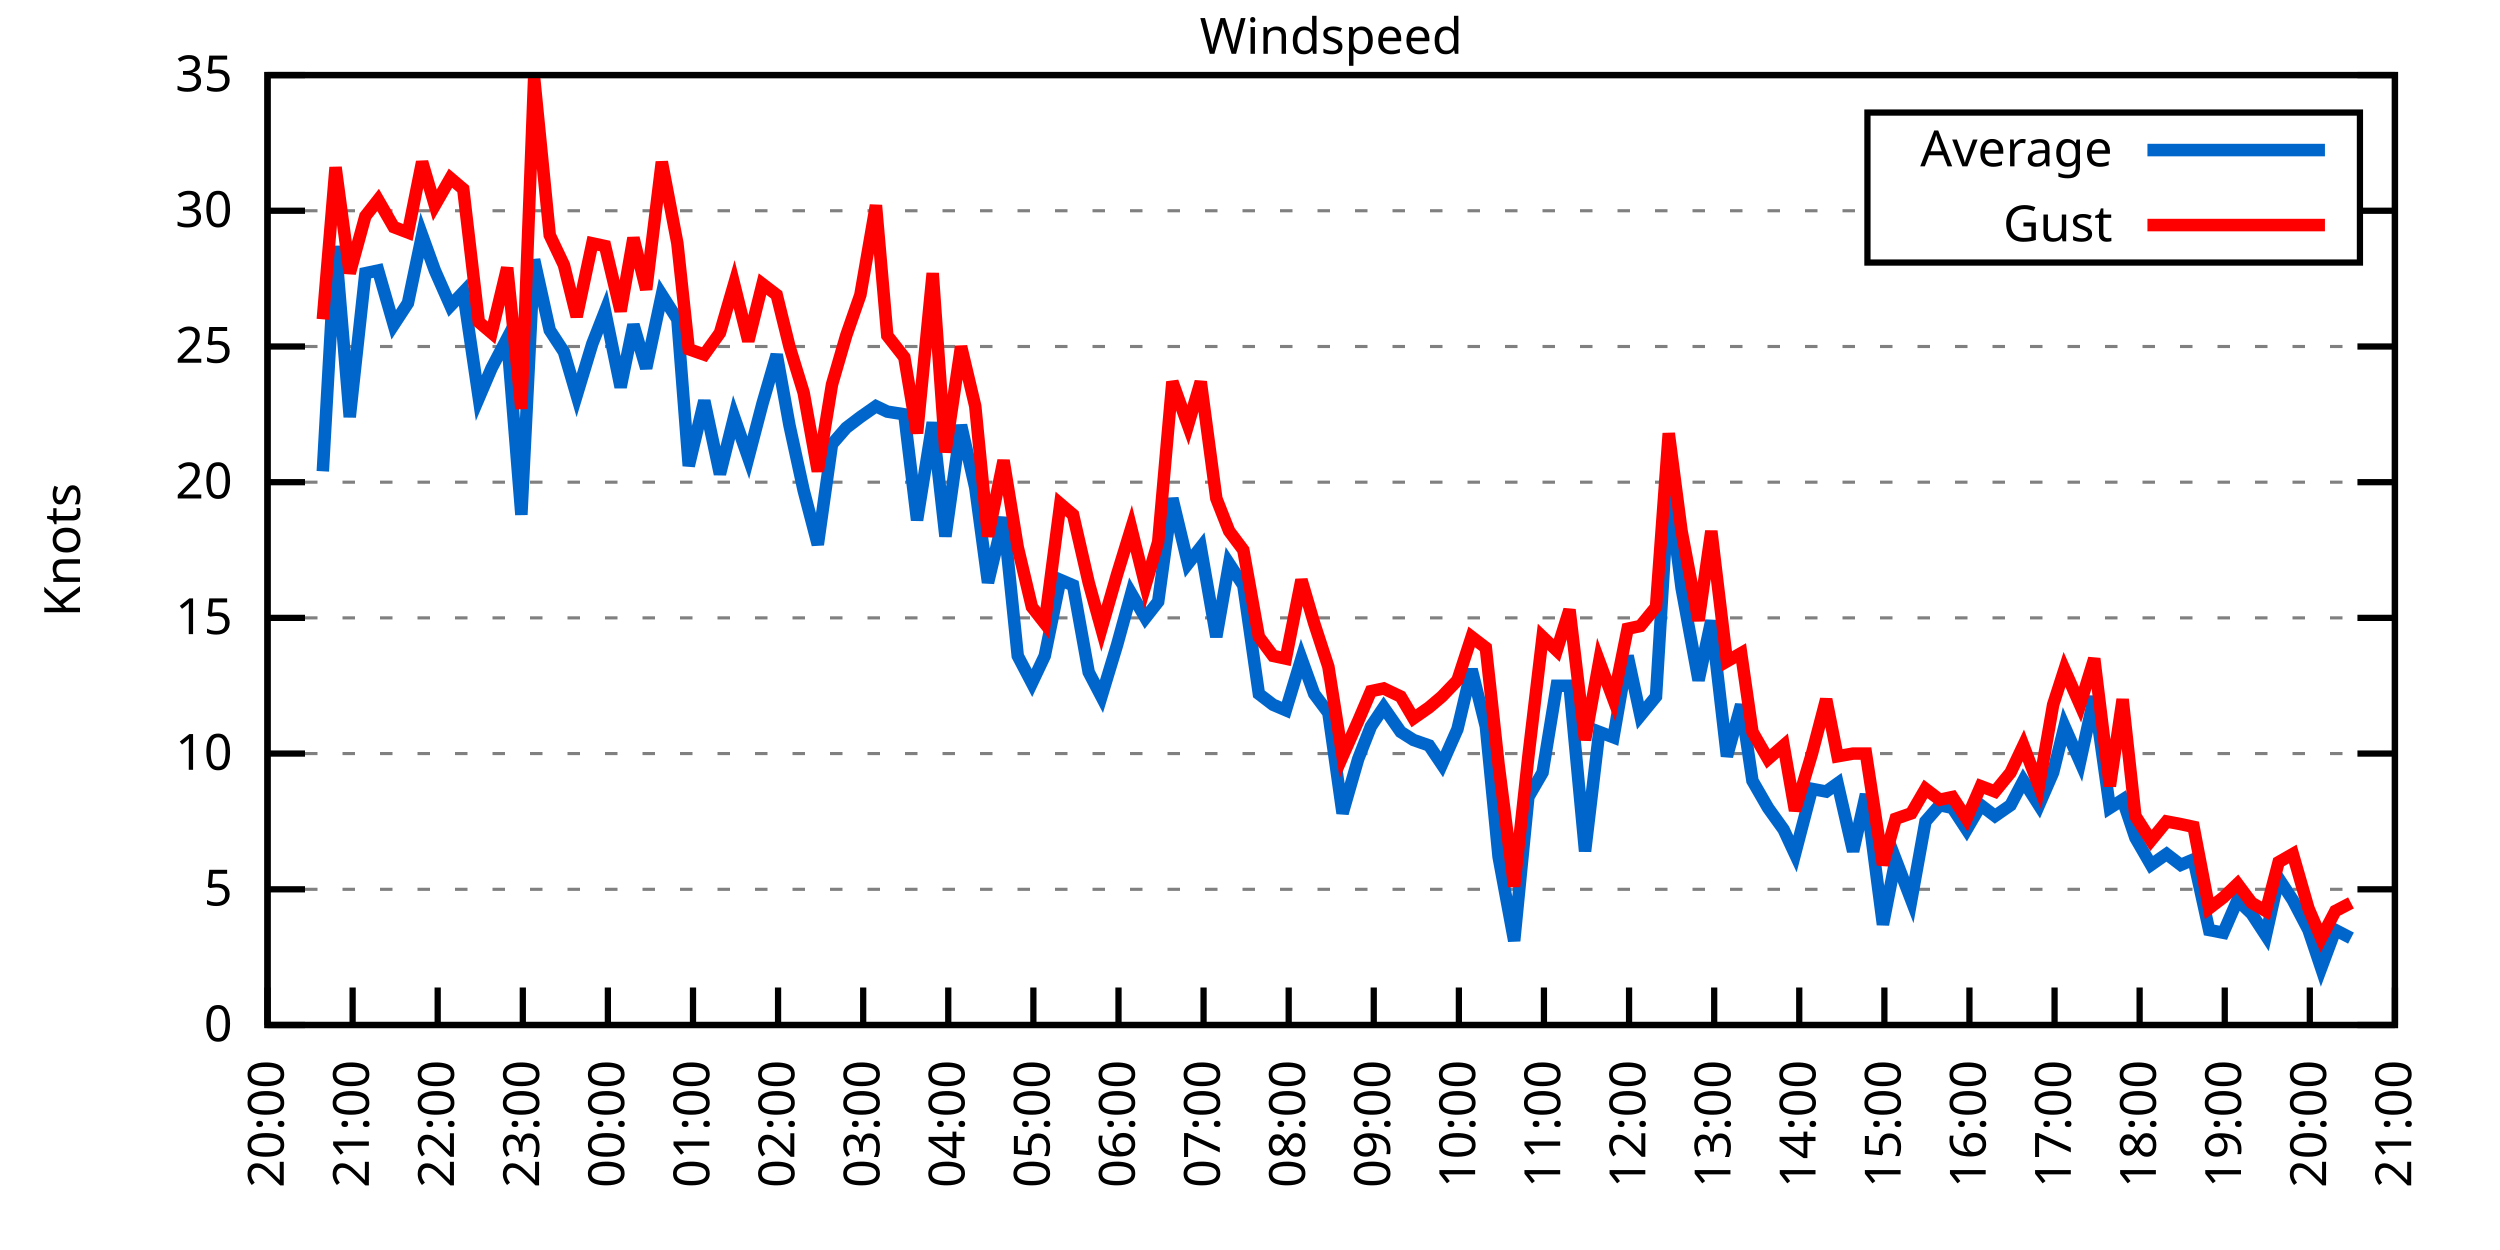
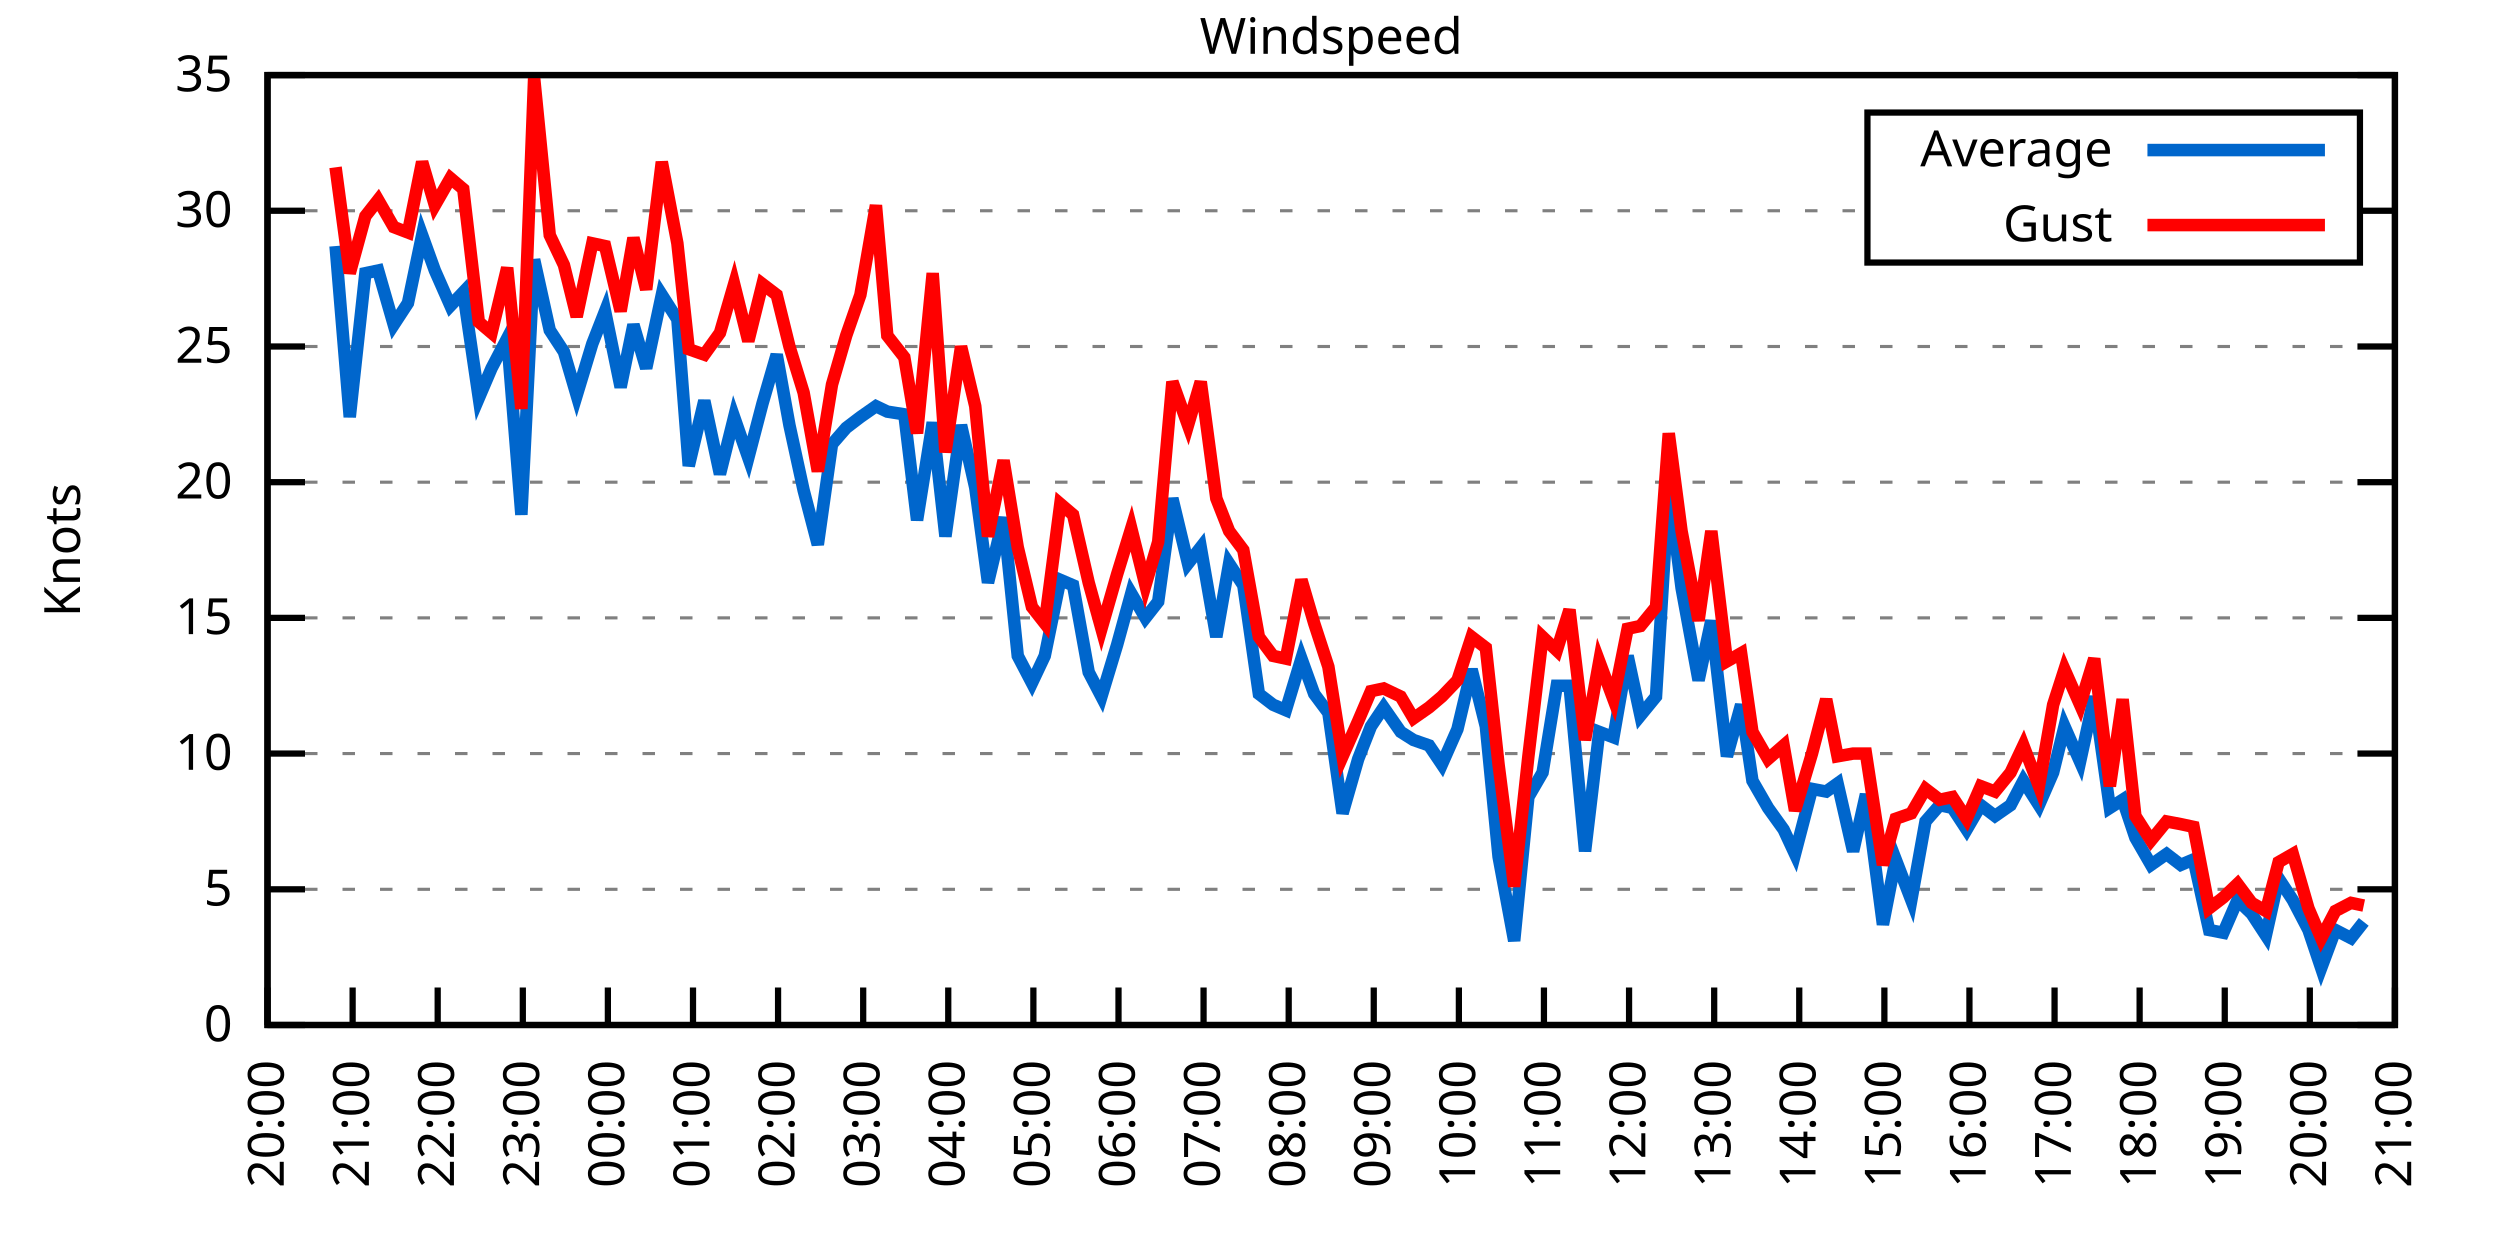
<svg xmlns="http://www.w3.org/2000/svg" xmlns:xlink="http://www.w3.org/1999/xlink" width="400" height="200" viewBox="0 0 400 200">
  <g id="gnuplot_canvas">
    <rect x="0" y="0" width="400" height="200" fill="none" />
    <defs>
      <circle id="gpDot" r="0.5" stroke-width="0.5" stroke="currentColor" />
      <path id="gpPt0" stroke-width="0.333" stroke="currentColor" d="M-1,0 h2 M0,-1 v2" />
      <path id="gpPt1" stroke-width="0.333" stroke="currentColor" d="M-1,-1 L1,1 M1,-1 L-1,1" />
      <path id="gpPt2" stroke-width="0.333" stroke="currentColor" d="M-1,0 L1,0 M0,-1 L0,1 M-1,-1 L1,1 M-1,1 L1,-1" />
      <rect id="gpPt3" stroke-width="0.333" stroke="currentColor" x="-1" y="-1" width="2" height="2" />
      <rect id="gpPt4" stroke-width="0.333" stroke="currentColor" fill="currentColor" x="-1" y="-1" width="2" height="2" />
      <circle id="gpPt5" stroke-width="0.333" stroke="currentColor" cx="0" cy="0" r="1" />
      <use xlink:href="#gpPt5" id="gpPt6" fill="currentColor" stroke="none" />
      <path id="gpPt7" stroke-width="0.333" stroke="currentColor" d="M0,-1.33 L-1.33,0.67 L1.33,0.67 z" />
      <use xlink:href="#gpPt7" id="gpPt8" fill="currentColor" stroke="none" />
      <use xlink:href="#gpPt7" id="gpPt9" stroke="currentColor" transform="rotate(180)" />
      <use xlink:href="#gpPt9" id="gpPt10" fill="currentColor" stroke="none" />
      <use xlink:href="#gpPt3" id="gpPt11" stroke="currentColor" transform="rotate(45)" />
      <use xlink:href="#gpPt11" id="gpPt12" fill="currentColor" stroke="none" />
      <path id="gpPt13" stroke-width="0.333" stroke="currentColor" d="M0,1.330 L1.265,0.411 L0.782,-1.067 L-0.782,-1.076 L-1.265,0.411 z" />
      <use xlink:href="#gpPt13" id="gpPt14" fill="currentColor" stroke="none" />
      <filter id="textbox" filterUnits="objectBoundingBox" x="0" y="0" height="1" width="1">
        <feFlood flood-color="white" flood-opacity="1" result="bgnd" />
        <feComposite in="SourceGraphic" in2="bgnd" operator="atop" />
      </filter>
      <filter id="greybox" filterUnits="objectBoundingBox" x="0" y="0" height="1" width="1">
        <feFlood flood-color="lightgrey" flood-opacity="1" result="grey" />
        <feComposite in="SourceGraphic" in2="grey" operator="atop" />
      </filter>
    </defs>
    <g fill="none" color="white" stroke="currentColor" stroke-width="1.00" stroke-linecap="butt" stroke-linejoin="miter">
</g>
    <g fill="none" color="black" stroke="currentColor" stroke-width="1.00" stroke-linecap="butt" stroke-linejoin="miter">
      <g stroke="none" shape-rendering="crispEdges">
        <polygon fill="rgb(255, 255, 255)" points="42.80,164.00 383.18,164.00 383.18,12.02 42.80,12.02 " />
      </g>
    </g>
    <g fill="none" color="black" stroke="currentColor" stroke-width="1.00" stroke-linecap="butt" stroke-linejoin="miter">
</g>
    <g fill="none" color="black" stroke="black" stroke-width="0.50" stroke-linecap="butt" stroke-linejoin="miter">
</g>
    <g fill="none" color="gray" stroke="currentColor" stroke-width="0.50" stroke-linecap="butt" stroke-linejoin="miter">
      <path stroke="gray" stroke-dasharray="2,4" class="gridline" d="M42.80,164.00 L383.19,164.00  " />
    </g>
    <g fill="none" color="gray" stroke="gray" stroke-width="1.00" stroke-linecap="butt" stroke-linejoin="miter">
</g>
    <g fill="none" color="black" stroke="currentColor" stroke-width="1.00" stroke-linecap="butt" stroke-linejoin="miter">
      <path stroke="black" d="M42.80,164.00 L48.80,164.00 M383.19,164.00 L377.19,164.00  " />
      <g transform="translate(37.20,166.60)" stroke="none" fill="black" font-family="Sans" font-size="8.00" text-anchor="end">
        <text>
          <tspan font-family="Sans"> 0</tspan>
        </text>
      </g>
    </g>
    <g fill="none" color="black" stroke="currentColor" stroke-width="1.00" stroke-linecap="butt" stroke-linejoin="miter">
</g>
    <g fill="none" color="black" stroke="black" stroke-width="0.50" stroke-linecap="butt" stroke-linejoin="miter">
</g>
    <g fill="none" color="gray" stroke="currentColor" stroke-width="0.50" stroke-linecap="butt" stroke-linejoin="miter">
      <path stroke="gray" stroke-dasharray="2,4" class="gridline" d="M42.80,142.29 L383.19,142.29  " />
    </g>
    <g fill="none" color="gray" stroke="gray" stroke-width="1.00" stroke-linecap="butt" stroke-linejoin="miter">
</g>
    <g fill="none" color="black" stroke="currentColor" stroke-width="1.00" stroke-linecap="butt" stroke-linejoin="miter">
      <path stroke="black" d="M42.80,142.29 L48.80,142.29 M383.19,142.29 L377.19,142.29  " />
      <g transform="translate(37.20,144.89)" stroke="none" fill="black" font-family="Sans" font-size="8.00" text-anchor="end">
        <text>
          <tspan font-family="Sans"> 5</tspan>
        </text>
      </g>
    </g>
    <g fill="none" color="black" stroke="currentColor" stroke-width="1.00" stroke-linecap="butt" stroke-linejoin="miter">
</g>
    <g fill="none" color="black" stroke="black" stroke-width="0.50" stroke-linecap="butt" stroke-linejoin="miter">
</g>
    <g fill="none" color="gray" stroke="currentColor" stroke-width="0.50" stroke-linecap="butt" stroke-linejoin="miter">
      <path stroke="gray" stroke-dasharray="2,4" class="gridline" d="M42.80,120.57 L383.19,120.57  " />
    </g>
    <g fill="none" color="gray" stroke="gray" stroke-width="1.00" stroke-linecap="butt" stroke-linejoin="miter">
</g>
    <g fill="none" color="black" stroke="currentColor" stroke-width="1.00" stroke-linecap="butt" stroke-linejoin="miter">
      <path stroke="black" d="M42.80,120.57 L48.80,120.57 M383.19,120.57 L377.19,120.57  " />
      <g transform="translate(37.20,123.17)" stroke="none" fill="black" font-family="Sans" font-size="8.00" text-anchor="end">
        <text>
          <tspan font-family="Sans"> 10</tspan>
        </text>
      </g>
    </g>
    <g fill="none" color="black" stroke="currentColor" stroke-width="1.00" stroke-linecap="butt" stroke-linejoin="miter">
</g>
    <g fill="none" color="black" stroke="black" stroke-width="0.50" stroke-linecap="butt" stroke-linejoin="miter">
</g>
    <g fill="none" color="gray" stroke="currentColor" stroke-width="0.50" stroke-linecap="butt" stroke-linejoin="miter">
      <path stroke="gray" stroke-dasharray="2,4" class="gridline" d="M42.80,98.86 L383.19,98.86  " />
    </g>
    <g fill="none" color="gray" stroke="gray" stroke-width="1.00" stroke-linecap="butt" stroke-linejoin="miter">
</g>
    <g fill="none" color="black" stroke="currentColor" stroke-width="1.00" stroke-linecap="butt" stroke-linejoin="miter">
      <path stroke="black" d="M42.80,98.86 L48.80,98.86 M383.19,98.86 L377.19,98.86  " />
      <g transform="translate(37.20,101.46)" stroke="none" fill="black" font-family="Sans" font-size="8.00" text-anchor="end">
        <text>
          <tspan font-family="Sans"> 15</tspan>
        </text>
      </g>
    </g>
    <g fill="none" color="black" stroke="currentColor" stroke-width="1.00" stroke-linecap="butt" stroke-linejoin="miter">
</g>
    <g fill="none" color="black" stroke="black" stroke-width="0.50" stroke-linecap="butt" stroke-linejoin="miter">
</g>
    <g fill="none" color="gray" stroke="currentColor" stroke-width="0.50" stroke-linecap="butt" stroke-linejoin="miter">
      <path stroke="gray" stroke-dasharray="2,4" class="gridline" d="M42.80,77.15 L383.19,77.15  " />
    </g>
    <g fill="none" color="gray" stroke="gray" stroke-width="1.00" stroke-linecap="butt" stroke-linejoin="miter">
</g>
    <g fill="none" color="black" stroke="currentColor" stroke-width="1.00" stroke-linecap="butt" stroke-linejoin="miter">
      <path stroke="black" d="M42.80,77.15 L48.80,77.15 M383.19,77.15 L377.19,77.15  " />
      <g transform="translate(37.20,79.75)" stroke="none" fill="black" font-family="Sans" font-size="8.00" text-anchor="end">
        <text>
          <tspan font-family="Sans"> 20</tspan>
        </text>
      </g>
    </g>
    <g fill="none" color="black" stroke="currentColor" stroke-width="1.00" stroke-linecap="butt" stroke-linejoin="miter">
</g>
    <g fill="none" color="black" stroke="black" stroke-width="0.50" stroke-linecap="butt" stroke-linejoin="miter">
</g>
    <g fill="none" color="gray" stroke="currentColor" stroke-width="0.50" stroke-linecap="butt" stroke-linejoin="miter">
      <path stroke="gray" stroke-dasharray="2,4" class="gridline" d="M42.80,55.44 L383.19,55.44  " />
    </g>
    <g fill="none" color="gray" stroke="gray" stroke-width="1.00" stroke-linecap="butt" stroke-linejoin="miter">
</g>
    <g fill="none" color="black" stroke="currentColor" stroke-width="1.00" stroke-linecap="butt" stroke-linejoin="miter">
      <path stroke="black" d="M42.80,55.44 L48.80,55.44 M383.19,55.44 L377.19,55.44  " />
      <g transform="translate(37.20,58.04)" stroke="none" fill="black" font-family="Sans" font-size="8.00" text-anchor="end">
        <text>
          <tspan font-family="Sans"> 25</tspan>
        </text>
      </g>
    </g>
    <g fill="none" color="black" stroke="currentColor" stroke-width="1.00" stroke-linecap="butt" stroke-linejoin="miter">
</g>
    <g fill="none" color="black" stroke="black" stroke-width="0.50" stroke-linecap="butt" stroke-linejoin="miter">
</g>
    <g fill="none" color="gray" stroke="currentColor" stroke-width="0.50" stroke-linecap="butt" stroke-linejoin="miter">
      <path stroke="gray" stroke-dasharray="2,4" class="gridline" d="M42.80,33.72 L298.79,33.72 M377.59,33.72 L383.19,33.72  " />
    </g>
    <g fill="none" color="gray" stroke="gray" stroke-width="1.00" stroke-linecap="butt" stroke-linejoin="miter">
</g>
    <g fill="none" color="black" stroke="currentColor" stroke-width="1.00" stroke-linecap="butt" stroke-linejoin="miter">
      <path stroke="black" d="M42.80,33.72 L48.80,33.72 M383.19,33.72 L377.19,33.72  " />
      <g transform="translate(37.20,36.32)" stroke="none" fill="black" font-family="Sans" font-size="8.00" text-anchor="end">
        <text>
          <tspan font-family="Sans"> 30</tspan>
        </text>
      </g>
    </g>
    <g fill="none" color="black" stroke="currentColor" stroke-width="1.00" stroke-linecap="butt" stroke-linejoin="miter">
</g>
    <g fill="none" color="black" stroke="black" stroke-width="0.50" stroke-linecap="butt" stroke-linejoin="miter">
</g>
    <g fill="none" color="gray" stroke="currentColor" stroke-width="0.50" stroke-linecap="butt" stroke-linejoin="miter">
      <path stroke="gray" stroke-dasharray="2,4" class="gridline" d="M42.80,12.01 L383.19,12.01  " />
    </g>
    <g fill="none" color="gray" stroke="gray" stroke-width="1.00" stroke-linecap="butt" stroke-linejoin="miter">
</g>
    <g fill="none" color="black" stroke="currentColor" stroke-width="1.00" stroke-linecap="butt" stroke-linejoin="miter">
      <path stroke="black" d="M42.80,12.01 L48.80,12.01 M383.19,12.01 L377.19,12.01  " />
      <g transform="translate(37.20,14.61)" stroke="none" fill="black" font-family="Sans" font-size="8.00" text-anchor="end">
        <text>
          <tspan font-family="Sans"> 35</tspan>
        </text>
      </g>
    </g>
    <g fill="none" color="black" stroke="currentColor" stroke-width="1.00" stroke-linecap="butt" stroke-linejoin="miter">
      <path stroke="black" d="M42.80,164.00 L42.80,158.00  " />
      <g transform="translate(45.40,169.60) rotate(270.00)" stroke="none" fill="black" font-family="Sans" font-size="8.00" text-anchor="end">
        <text>
          <tspan font-family="Sans">20:00</tspan>
        </text>
      </g>
    </g>
    <g fill="none" color="black" stroke="currentColor" stroke-width="1.00" stroke-linecap="butt" stroke-linejoin="miter">
      <path stroke="black" d="M56.42,164.00 L56.42,158.00  " />
      <g transform="translate(59.02,169.60) rotate(270.00)" stroke="none" fill="black" font-family="Sans" font-size="8.00" text-anchor="end">
        <text>
          <tspan font-family="Sans">21:00</tspan>
        </text>
      </g>
    </g>
    <g fill="none" color="black" stroke="currentColor" stroke-width="1.00" stroke-linecap="butt" stroke-linejoin="miter">
      <path stroke="black" d="M70.03,164.00 L70.03,158.00  " />
      <g transform="translate(72.63,169.60) rotate(270.00)" stroke="none" fill="black" font-family="Sans" font-size="8.00" text-anchor="end">
        <text>
          <tspan font-family="Sans">22:00</tspan>
        </text>
      </g>
    </g>
    <g fill="none" color="black" stroke="currentColor" stroke-width="1.00" stroke-linecap="butt" stroke-linejoin="miter">
      <path stroke="black" d="M83.65,164.00 L83.65,158.00  " />
      <g transform="translate(86.25,169.60) rotate(270.00)" stroke="none" fill="black" font-family="Sans" font-size="8.00" text-anchor="end">
        <text>
          <tspan font-family="Sans">23:00</tspan>
        </text>
      </g>
    </g>
    <g fill="none" color="black" stroke="currentColor" stroke-width="1.00" stroke-linecap="butt" stroke-linejoin="miter">
      <path stroke="black" d="M97.26,164.00 L97.26,158.00  " />
      <g transform="translate(99.86,169.60) rotate(270.00)" stroke="none" fill="black" font-family="Sans" font-size="8.00" text-anchor="end">
        <text>
          <tspan font-family="Sans">00:00</tspan>
        </text>
      </g>
    </g>
    <g fill="none" color="black" stroke="currentColor" stroke-width="1.00" stroke-linecap="butt" stroke-linejoin="miter">
      <path stroke="black" d="M110.88,164.00 L110.88,158.00  " />
      <g transform="translate(113.48,169.60) rotate(270.00)" stroke="none" fill="black" font-family="Sans" font-size="8.00" text-anchor="end">
        <text>
          <tspan font-family="Sans">01:00</tspan>
        </text>
      </g>
    </g>
    <g fill="none" color="black" stroke="currentColor" stroke-width="1.00" stroke-linecap="butt" stroke-linejoin="miter">
      <path stroke="black" d="M124.49,164.00 L124.49,158.00  " />
      <g transform="translate(127.09,169.60) rotate(270.00)" stroke="none" fill="black" font-family="Sans" font-size="8.00" text-anchor="end">
        <text>
          <tspan font-family="Sans">02:00</tspan>
        </text>
      </g>
    </g>
    <g fill="none" color="black" stroke="currentColor" stroke-width="1.00" stroke-linecap="butt" stroke-linejoin="miter">
      <path stroke="black" d="M138.11,164.00 L138.11,158.00  " />
      <g transform="translate(140.71,169.60) rotate(270.00)" stroke="none" fill="black" font-family="Sans" font-size="8.00" text-anchor="end">
        <text>
          <tspan font-family="Sans">03:00</tspan>
        </text>
      </g>
    </g>
    <g fill="none" color="black" stroke="currentColor" stroke-width="1.00" stroke-linecap="butt" stroke-linejoin="miter">
      <path stroke="black" d="M151.72,164.00 L151.72,158.00  " />
      <g transform="translate(154.32,169.60) rotate(270.00)" stroke="none" fill="black" font-family="Sans" font-size="8.00" text-anchor="end">
        <text>
          <tspan font-family="Sans">04:00</tspan>
        </text>
      </g>
    </g>
    <g fill="none" color="black" stroke="currentColor" stroke-width="1.00" stroke-linecap="butt" stroke-linejoin="miter">
      <path stroke="black" d="M165.34,164.00 L165.34,158.00  " />
      <g transform="translate(167.94,169.60) rotate(270.00)" stroke="none" fill="black" font-family="Sans" font-size="8.00" text-anchor="end">
        <text>
          <tspan font-family="Sans">05:00</tspan>
        </text>
      </g>
    </g>
    <g fill="none" color="black" stroke="currentColor" stroke-width="1.00" stroke-linecap="butt" stroke-linejoin="miter">
      <path stroke="black" d="M178.96,164.00 L178.96,158.00  " />
      <g transform="translate(181.56,169.60) rotate(270.00)" stroke="none" fill="black" font-family="Sans" font-size="8.00" text-anchor="end">
        <text>
          <tspan font-family="Sans">06:00</tspan>
        </text>
      </g>
    </g>
    <g fill="none" color="black" stroke="currentColor" stroke-width="1.00" stroke-linecap="butt" stroke-linejoin="miter">
      <path stroke="black" d="M192.57,164.00 L192.57,158.00  " />
      <g transform="translate(195.17,169.60) rotate(270.00)" stroke="none" fill="black" font-family="Sans" font-size="8.00" text-anchor="end">
        <text>
          <tspan font-family="Sans">07:00</tspan>
        </text>
      </g>
    </g>
    <g fill="none" color="black" stroke="currentColor" stroke-width="1.00" stroke-linecap="butt" stroke-linejoin="miter">
      <path stroke="black" d="M206.19,164.00 L206.19,158.00  " />
      <g transform="translate(208.79,169.60) rotate(270.00)" stroke="none" fill="black" font-family="Sans" font-size="8.00" text-anchor="end">
        <text>
          <tspan font-family="Sans">08:00</tspan>
        </text>
      </g>
    </g>
    <g fill="none" color="black" stroke="currentColor" stroke-width="1.00" stroke-linecap="butt" stroke-linejoin="miter">
      <path stroke="black" d="M219.80,164.00 L219.80,158.00  " />
      <g transform="translate(222.40,169.60) rotate(270.00)" stroke="none" fill="black" font-family="Sans" font-size="8.00" text-anchor="end">
        <text>
          <tspan font-family="Sans">09:00</tspan>
        </text>
      </g>
    </g>
    <g fill="none" color="black" stroke="currentColor" stroke-width="1.00" stroke-linecap="butt" stroke-linejoin="miter">
      <path stroke="black" d="M233.42,164.00 L233.42,158.00  " />
      <g transform="translate(236.02,169.60) rotate(270.00)" stroke="none" fill="black" font-family="Sans" font-size="8.00" text-anchor="end">
        <text>
          <tspan font-family="Sans">10:00</tspan>
        </text>
      </g>
    </g>
    <g fill="none" color="black" stroke="currentColor" stroke-width="1.00" stroke-linecap="butt" stroke-linejoin="miter">
      <path stroke="black" d="M247.03,164.00 L247.03,158.00  " />
      <g transform="translate(249.63,169.60) rotate(270.00)" stroke="none" fill="black" font-family="Sans" font-size="8.00" text-anchor="end">
        <text>
          <tspan font-family="Sans">11:00</tspan>
        </text>
      </g>
    </g>
    <g fill="none" color="black" stroke="currentColor" stroke-width="1.00" stroke-linecap="butt" stroke-linejoin="miter">
      <path stroke="black" d="M260.65,164.00 L260.65,158.00  " />
      <g transform="translate(263.25,169.60) rotate(270.00)" stroke="none" fill="black" font-family="Sans" font-size="8.00" text-anchor="end">
        <text>
          <tspan font-family="Sans">12:00</tspan>
        </text>
      </g>
    </g>
    <g fill="none" color="black" stroke="currentColor" stroke-width="1.00" stroke-linecap="butt" stroke-linejoin="miter">
      <path stroke="black" d="M274.27,164.00 L274.27,158.00  " />
      <g transform="translate(276.87,169.60) rotate(270.00)" stroke="none" fill="black" font-family="Sans" font-size="8.00" text-anchor="end">
        <text>
          <tspan font-family="Sans">13:00</tspan>
        </text>
      </g>
    </g>
    <g fill="none" color="black" stroke="currentColor" stroke-width="1.00" stroke-linecap="butt" stroke-linejoin="miter">
      <path stroke="black" d="M287.88,164.00 L287.88,158.00  " />
      <g transform="translate(290.48,169.60) rotate(270.00)" stroke="none" fill="black" font-family="Sans" font-size="8.00" text-anchor="end">
        <text>
          <tspan font-family="Sans">14:00</tspan>
        </text>
      </g>
    </g>
    <g fill="none" color="black" stroke="currentColor" stroke-width="1.00" stroke-linecap="butt" stroke-linejoin="miter">
      <path stroke="black" d="M301.50,164.00 L301.50,158.00  " />
      <g transform="translate(304.10,169.60) rotate(270.00)" stroke="none" fill="black" font-family="Sans" font-size="8.00" text-anchor="end">
        <text>
          <tspan font-family="Sans">15:00</tspan>
        </text>
      </g>
    </g>
    <g fill="none" color="black" stroke="currentColor" stroke-width="1.00" stroke-linecap="butt" stroke-linejoin="miter">
      <path stroke="black" d="M315.11,164.00 L315.11,158.00  " />
      <g transform="translate(317.71,169.60) rotate(270.00)" stroke="none" fill="black" font-family="Sans" font-size="8.00" text-anchor="end">
        <text>
          <tspan font-family="Sans">16:00</tspan>
        </text>
      </g>
    </g>
    <g fill="none" color="black" stroke="currentColor" stroke-width="1.00" stroke-linecap="butt" stroke-linejoin="miter">
      <path stroke="black" d="M328.73,164.00 L328.73,158.00  " />
      <g transform="translate(331.33,169.60) rotate(270.00)" stroke="none" fill="black" font-family="Sans" font-size="8.00" text-anchor="end">
        <text>
          <tspan font-family="Sans">17:00</tspan>
        </text>
      </g>
    </g>
    <g fill="none" color="black" stroke="currentColor" stroke-width="1.00" stroke-linecap="butt" stroke-linejoin="miter">
      <path stroke="black" d="M342.34,164.00 L342.34,158.00  " />
      <g transform="translate(344.94,169.60) rotate(270.00)" stroke="none" fill="black" font-family="Sans" font-size="8.00" text-anchor="end">
        <text>
          <tspan font-family="Sans">18:00</tspan>
        </text>
      </g>
    </g>
    <g fill="none" color="black" stroke="currentColor" stroke-width="1.00" stroke-linecap="butt" stroke-linejoin="miter">
      <path stroke="black" d="M355.96,164.00 L355.96,158.00  " />
      <g transform="translate(358.56,169.60) rotate(270.00)" stroke="none" fill="black" font-family="Sans" font-size="8.00" text-anchor="end">
        <text>
          <tspan font-family="Sans">19:00</tspan>
        </text>
      </g>
    </g>
    <g fill="none" color="black" stroke="currentColor" stroke-width="1.00" stroke-linecap="butt" stroke-linejoin="miter">
      <path stroke="black" d="M369.57,164.00 L369.57,158.00  " />
      <g transform="translate(372.17,169.60) rotate(270.00)" stroke="none" fill="black" font-family="Sans" font-size="8.00" text-anchor="end">
        <text>
          <tspan font-family="Sans">20:00</tspan>
        </text>
      </g>
    </g>
    <g fill="none" color="black" stroke="currentColor" stroke-width="1.00" stroke-linecap="butt" stroke-linejoin="miter">
      <path stroke="black" d="M383.19,164.00 L383.19,158.00  " />
      <g transform="translate(385.79,169.60) rotate(270.00)" stroke="none" fill="black" font-family="Sans" font-size="8.00" text-anchor="end">
        <text>
          <tspan font-family="Sans">21:00</tspan>
        </text>
      </g>
    </g>
    <g fill="none" color="black" stroke="currentColor" stroke-width="1.00" stroke-linecap="butt" stroke-linejoin="miter">
</g>
    <g fill="none" color="black" stroke="currentColor" stroke-width="1.00" stroke-linecap="butt" stroke-linejoin="miter">
      <path stroke="black" d="M42.80,12.01 L42.80,164.00 L383.19,164.00 L383.19,12.01 L42.80,12.01 Z  " />
    </g>
    <g fill="none" color="black" stroke="currentColor" stroke-width="1.00" stroke-linecap="butt" stroke-linejoin="miter">
</g>
    <g fill="none" color="black" stroke="currentColor" stroke-width="1.00" stroke-linecap="butt" stroke-linejoin="miter">
      <path stroke="black" d="M298.79,42.01 L298.79,18.01 L377.59,18.01 L377.59,42.01 L298.79,42.01 Z  " />
    </g>
    <g id="Windspeed_plot_1">
      <g fill="none" color="white" stroke="black" stroke-width="2.00" stroke-linecap="butt" stroke-linejoin="miter">
</g>
      <g fill="none" color="black" stroke="currentColor" stroke-width="2.00" stroke-linecap="butt" stroke-linejoin="miter">
        <g transform="translate(337.99,26.61)" stroke="none" fill="black" font-family="Sans" font-size="8.00" text-anchor="end">
          <text>
            <tspan font-family="Sans">Average</tspan>
          </text>
        </g>
      </g>
      <g fill="none" color="black" stroke="currentColor" stroke-width="2.00" stroke-linecap="butt" stroke-linejoin="miter">
-         <path stroke="rgb(  0, 102, 204)" d="M343.59,24.01 L371.99,24.01 M51.65,75.41 L53.69,39.37 L55.96,66.73 L58.46,43.71 L60.50,43.28 L63.00,51.96   L65.27,48.49 L67.54,37.63 L69.58,43.28 L72.07,48.92 L74.12,46.75 L76.61,63.69 L78.65,58.91 L81.15,54.13   L83.42,82.36 L85.46,41.54 L87.96,52.83 L90.23,56.30 L92.27,63.25 L94.77,55.00 L96.81,49.79 L99.30,61.95   L101.35,51.96 L103.39,58.91 L105.89,47.18 L108.38,51.09 L110.20,74.54 L112.69,64.12 L115.19,75.85 L117.46,66.73   L119.73,73.24 L122.00,64.56 L124.27,56.74 L126.31,68.03 L128.58,78.45 L130.85,87.14 L133.12,71.07 L135.39,68.46   L137.66,66.73 L140.15,64.99 L141.97,65.86 L144.69,66.29 L146.73,83.23 L149.23,67.59 L151.27,85.83 L153.77,68.03   L156.04,78.02 L158.08,93.22 L160.57,82.79 L162.84,104.94 L165.11,109.28 L167.16,104.94 L169.65,92.78 L171.69,93.65   L174.19,107.55 L176.23,111.45 L178.73,103.20 L181.00,94.95 L183.27,98.86 L185.31,96.26 L187.58,79.75 L190.08,90.18   L192.12,87.57 L194.61,101.90 L196.66,90.18 L198.93,93.65 L201.42,111.02 L203.69,112.76 L205.73,113.63 L208.23,105.38   L210.27,111.02 L212.54,114.06 L214.81,130.13 L217.31,121.44 L219.35,116.23 L221.39,113.19 L224.11,117.10 L226.16,118.40   L228.65,119.27 L230.70,122.31 L233.19,116.67 L235.46,107.11 L237.73,116.23 L239.77,137.08 L242.27,150.54 L244.54,127.52   L246.81,123.61 L249.08,109.72 L251.12,109.72 L253.61,136.21 L255.88,117.10 L258.15,117.97 L260.42,104.94 L262.47,114.49   L264.96,111.45 L267.00,78.02 L269.05,94.08 L271.77,108.85 L273.81,99.30 L276.31,121.01 L278.58,112.76 L280.39,124.92   L282.89,129.26 L285.38,132.73 L287.20,136.64 L289.92,126.22 L292.19,126.65 L294.01,125.35 L296.50,136.21 L298.55,127.09   L301.27,147.93 L303.31,137.51 L305.81,144.02 L308.08,131.43 L310.35,128.83 L312.39,129.26 L314.66,132.73 L316.93,128.83   L319.20,130.56 L321.69,128.83 L323.74,124.92 L326.23,128.83 L328.50,123.61 L330.32,116.23 L332.81,121.88 L335.08,111.45   L337.58,129.26 L339.62,127.96 L341.66,134.04 L344.16,138.38 L346.65,136.64 L348.92,138.38 L350.97,137.51 L353.46,148.80   L355.73,149.24 L358.00,144.02 L360.27,146.20 L362.54,149.67 L364.58,140.55 L366.85,144.02 L369.35,148.80 L371.39,154.88   L373.66,148.80 L376.16,150.10  " />
+         <path stroke="rgb(  0, 102, 204)" d="M343.59,24.01 L371.99,24.01 M53.69,39.37 L55.96,66.73 L58.46,43.71 L60.50,43.28 L63.00,51.96 L65.27,48.49   L67.54,37.63 L69.58,43.28 L72.07,48.92 L74.12,46.75 L76.61,63.69 L78.65,58.91 L81.15,54.13 L83.42,82.36   L85.46,41.54 L87.96,52.83 L90.23,56.30 L92.27,63.25 L94.77,55.00 L96.81,49.79 L99.30,61.95 L101.35,51.96   L103.39,58.91 L105.89,47.18 L108.38,51.09 L110.20,74.54 L112.69,64.12 L115.19,75.85 L117.46,66.73 L119.73,73.24   L122.00,64.56 L124.27,56.74 L126.31,68.03 L128.58,78.45 L130.85,87.14 L133.12,71.07 L135.39,68.46 L137.66,66.73   L140.15,64.99 L141.97,65.86 L144.69,66.29 L146.73,83.23 L149.23,67.59 L151.27,85.83 L153.77,68.03 L156.04,78.02   L158.08,93.22 L160.57,82.79 L162.84,104.94 L165.11,109.28 L167.16,104.94 L169.65,92.78 L171.69,93.65 L174.19,107.55   L176.23,111.45 L178.73,103.20 L181.00,94.95 L183.27,98.86 L185.31,96.26 L187.58,79.75 L190.08,90.18 L192.12,87.57   L194.61,101.90 L196.66,90.18 L198.93,93.65 L201.42,111.02 L203.69,112.76 L205.73,113.63 L208.23,105.38 L210.27,111.02   L212.54,114.06 L214.81,130.13 L217.31,121.44 L219.35,116.23 L221.39,113.19 L224.11,117.10 L226.16,118.40 L228.65,119.27   L230.70,122.31 L233.19,116.67 L235.46,107.11 L237.73,116.23 L239.77,137.08 L242.27,150.54 L244.54,127.52 L246.81,123.61   L249.08,109.72 L251.12,109.72 L253.61,136.21 L255.88,117.10 L258.15,117.97 L260.42,104.94 L262.47,114.49 L264.96,111.45   L267.00,78.02 L269.05,94.08 L271.77,108.85 L273.81,99.30 L276.31,121.01 L278.58,112.76 L280.39,124.92 L282.89,129.26   L285.38,132.73 L287.20,136.64 L289.92,126.22 L292.19,126.65 L294.01,125.35 L296.50,136.21 L298.55,127.09 L301.27,147.93   L303.31,137.51 L305.81,144.02 L308.08,131.43 L310.35,128.83 L312.39,129.26 L314.66,132.73 L316.93,128.83 L319.20,130.56   L321.69,128.83 L323.74,124.92 L326.23,128.83 L328.50,123.61 L330.32,116.23 L332.81,121.88 L335.08,111.45 L337.58,129.26   L339.62,127.96 L341.66,134.04 L344.16,138.38 L346.65,136.64 L348.92,138.38 L350.97,137.51 L353.46,148.80 L355.73,149.24   L358.00,144.02 L360.27,146.20 L362.54,149.67 L364.58,140.55 L366.85,144.02 L369.35,148.80 L371.39,154.88 L373.66,148.80   L376.16,150.10 L378.20,147.50  " />
      </g>
    </g>
    <g id="Windspeed_plot_2">
      <g fill="none" color="black" stroke="currentColor" stroke-width="2.00" stroke-linecap="butt" stroke-linejoin="miter">
        <g transform="translate(337.99,38.61)" stroke="none" fill="black" font-family="Sans" font-size="8.00" text-anchor="end">
          <text>
            <tspan font-family="Sans">Gust</tspan>
          </text>
        </g>
      </g>
      <g fill="none" color="black" stroke="currentColor" stroke-width="2.00" stroke-linecap="butt" stroke-linejoin="miter">
-         <path stroke="rgb(255,   0,   0)" d="M343.59,36.01 L371.99,36.01 M51.65,51.09 L53.69,26.77 L55.96,43.71 L58.46,34.59 L60.50,31.99 L63.00,36.33   L65.27,37.20 L67.54,25.91 L69.58,32.85 L72.07,28.51 L74.12,30.25 L76.61,51.53 L78.65,53.26 L81.15,42.84   L83.42,65.42 L85.46,12.44 L87.96,37.63 L90.23,42.41 L92.27,50.66 L94.77,38.93 L96.81,39.37 L99.30,49.79   L101.35,38.07 L103.39,46.32 L105.89,25.91 L108.38,38.93 L110.20,55.87 L112.69,56.74 L115.19,53.26 L117.46,45.45   L119.73,54.57 L122.00,45.45 L124.27,47.18 L126.31,55.44 L128.58,62.82 L130.85,75.41 L133.12,61.52 L135.39,53.70   L137.66,47.18 L140.15,32.85 L141.97,53.70 L144.69,57.17 L146.73,69.33 L149.23,43.71 L151.27,72.37 L153.77,55.44   L156.04,64.99 L158.08,85.83 L160.57,73.67 L162.84,87.57 L165.11,97.12 L167.16,99.73 L169.65,80.62 L171.69,82.36   L174.19,93.22 L176.23,100.60 L178.73,91.91 L181.00,84.53 L183.27,93.65 L185.31,86.70 L187.58,61.08 L190.08,68.03   L192.12,61.08 L194.61,79.75 L196.66,84.97 L198.93,88.00 L201.42,101.90 L203.69,104.94 L205.73,105.38 L208.23,92.78   L210.27,99.73 L212.54,106.68 L214.81,121.01 L217.31,115.36 L219.35,110.59 L221.39,110.15 L224.11,111.45 L226.16,114.93   L228.65,113.19 L230.70,111.45 L233.19,108.85 L235.46,101.90 L237.73,103.64 L239.77,122.31 L242.27,141.85 L244.54,121.01   L246.81,101.90 L249.08,104.07 L251.12,97.56 L253.61,118.40 L255.88,105.81 L258.15,111.89 L260.42,100.60 L262.47,100.16   L264.96,97.12 L267.00,69.33 L269.05,84.97 L271.77,99.30 L273.81,84.97 L276.31,105.81 L278.58,104.51 L280.39,117.10   L282.89,121.44 L285.38,119.27 L287.20,129.69 L289.92,120.57 L292.19,111.89 L294.01,121.01 L296.50,120.57 L298.55,120.57   L301.27,138.38 L303.31,131.00 L305.81,130.13 L308.08,126.22 L310.35,127.96 L312.39,127.52 L314.66,131.00 L316.93,125.79   L319.20,126.65 L321.69,123.61 L323.74,119.27 L326.23,125.79 L328.50,112.76 L330.32,107.11 L332.81,112.76 L335.08,105.38   L337.58,125.79 L339.62,111.89 L341.66,130.56 L344.16,134.47 L346.65,131.43 L348.92,131.86 L350.97,132.30 L353.46,145.33   L355.73,143.59 L358.00,141.42 L360.27,144.46 L362.54,145.76 L364.58,137.94 L366.85,136.64 L369.35,145.33 L371.39,150.10   L373.66,145.76 L376.16,144.46  " />
+         <path stroke="rgb(255,   0,   0)" d="M343.59,36.01 L371.99,36.01 M53.69,26.77 L55.96,43.71 L58.46,34.59 L60.50,31.99 L63.00,36.33 L65.27,37.20   L67.54,25.91 L69.58,32.85 L72.07,28.51 L74.12,30.25 L76.61,51.53 L78.65,53.26 L81.15,42.84 L83.42,65.42   L85.46,12.44 L87.96,37.63 L90.23,42.41 L92.27,50.66 L94.77,38.93 L96.81,39.37 L99.30,49.79 L101.35,38.07   L103.39,46.32 L105.89,25.91 L108.38,38.93 L110.20,55.87 L112.69,56.74 L115.19,53.26 L117.46,45.45 L119.73,54.57   L122.00,45.45 L124.27,47.18 L126.31,55.44 L128.58,62.82 L130.85,75.41 L133.12,61.52 L135.39,53.70 L137.66,47.18   L140.15,32.85 L141.97,53.70 L144.69,57.17 L146.73,69.33 L149.23,43.71 L151.27,72.37 L153.77,55.44 L156.04,64.99   L158.08,85.83 L160.57,73.67 L162.84,87.57 L165.11,97.12 L167.16,99.73 L169.65,80.62 L171.69,82.36 L174.19,93.22   L176.23,100.60 L178.73,91.91 L181.00,84.53 L183.27,93.65 L185.31,86.70 L187.58,61.08 L190.08,68.03 L192.12,61.08   L194.61,79.75 L196.66,84.97 L198.93,88.00 L201.42,101.90 L203.69,104.94 L205.73,105.38 L208.23,92.78 L210.27,99.73   L212.54,106.68 L214.81,121.01 L217.31,115.36 L219.35,110.59 L221.39,110.15 L224.11,111.45 L226.16,114.93 L228.65,113.19   L230.70,111.45 L233.19,108.85 L235.46,101.90 L237.73,103.64 L239.77,122.31 L242.27,141.85 L244.54,121.01 L246.81,101.90   L249.08,104.07 L251.12,97.56 L253.61,118.40 L255.88,105.81 L258.15,111.89 L260.42,100.60 L262.47,100.16 L264.96,97.12   L267.00,69.33 L269.05,84.97 L271.77,99.30 L273.81,84.97 L276.31,105.81 L278.58,104.51 L280.39,117.10 L282.89,121.44   L285.38,119.27 L287.20,129.69 L289.92,120.57 L292.19,111.89 L294.01,121.01 L296.50,120.57 L298.55,120.57 L301.27,138.38   L303.31,131.00 L305.81,130.13 L308.08,126.22 L310.35,127.96 L312.39,127.52 L314.66,131.00 L316.93,125.79 L319.20,126.65   L321.69,123.61 L323.74,119.27 L326.23,125.79 L328.50,112.76 L330.32,107.11 L332.81,112.76 L335.08,105.38 L337.58,125.79   L339.62,111.89 L341.66,130.56 L344.16,134.47 L346.65,131.43 L348.92,131.86 L350.97,132.30 L353.46,145.33 L355.73,143.59   L358.00,141.42 L360.27,144.46 L362.54,145.76 L364.58,137.94 L366.85,136.64 L369.35,145.33 L371.39,150.10 L373.66,145.76   L376.16,144.46 L378.20,144.89  " />
      </g>
    </g>
    <g fill="none" color="black" stroke="currentColor" stroke-width="2.00" stroke-linecap="butt" stroke-linejoin="miter">
</g>
    <g fill="none" color="black" stroke="black" stroke-width="1.00" stroke-linecap="butt" stroke-linejoin="miter">
</g>
    <g fill="none" color="black" stroke="currentColor" stroke-width="1.00" stroke-linecap="butt" stroke-linejoin="miter">
      <path stroke="black" d="M42.80,12.01 L42.80,164.00 L383.19,164.00 L383.19,12.01 L42.80,12.01 Z  " />
      <g transform="translate(12.80,88.01) rotate(270.00)" stroke="none" fill="black" font-family="Sans" font-size="8.00" text-anchor="middle">
        <text>
          <tspan font-family="Sans">Knots</tspan>
        </text>
      </g>
    </g>
    <g fill="none" color="black" stroke="currentColor" stroke-width="1.00" stroke-linecap="butt" stroke-linejoin="miter">
</g>
    <g fill="none" color="black" stroke="currentColor" stroke-width="1.00" stroke-linecap="butt" stroke-linejoin="miter">
      <g transform="translate(212.99,8.61)" stroke="none" fill="black" font-family="Sans" font-size="8.00" text-anchor="middle">
        <text>
          <tspan font-family="Sans">Windspeed</tspan>
        </text>
      </g>
    </g>
    <g fill="none" color="black" stroke="currentColor" stroke-width="1.00" stroke-linecap="butt" stroke-linejoin="miter">
</g>
  </g>
</svg>
